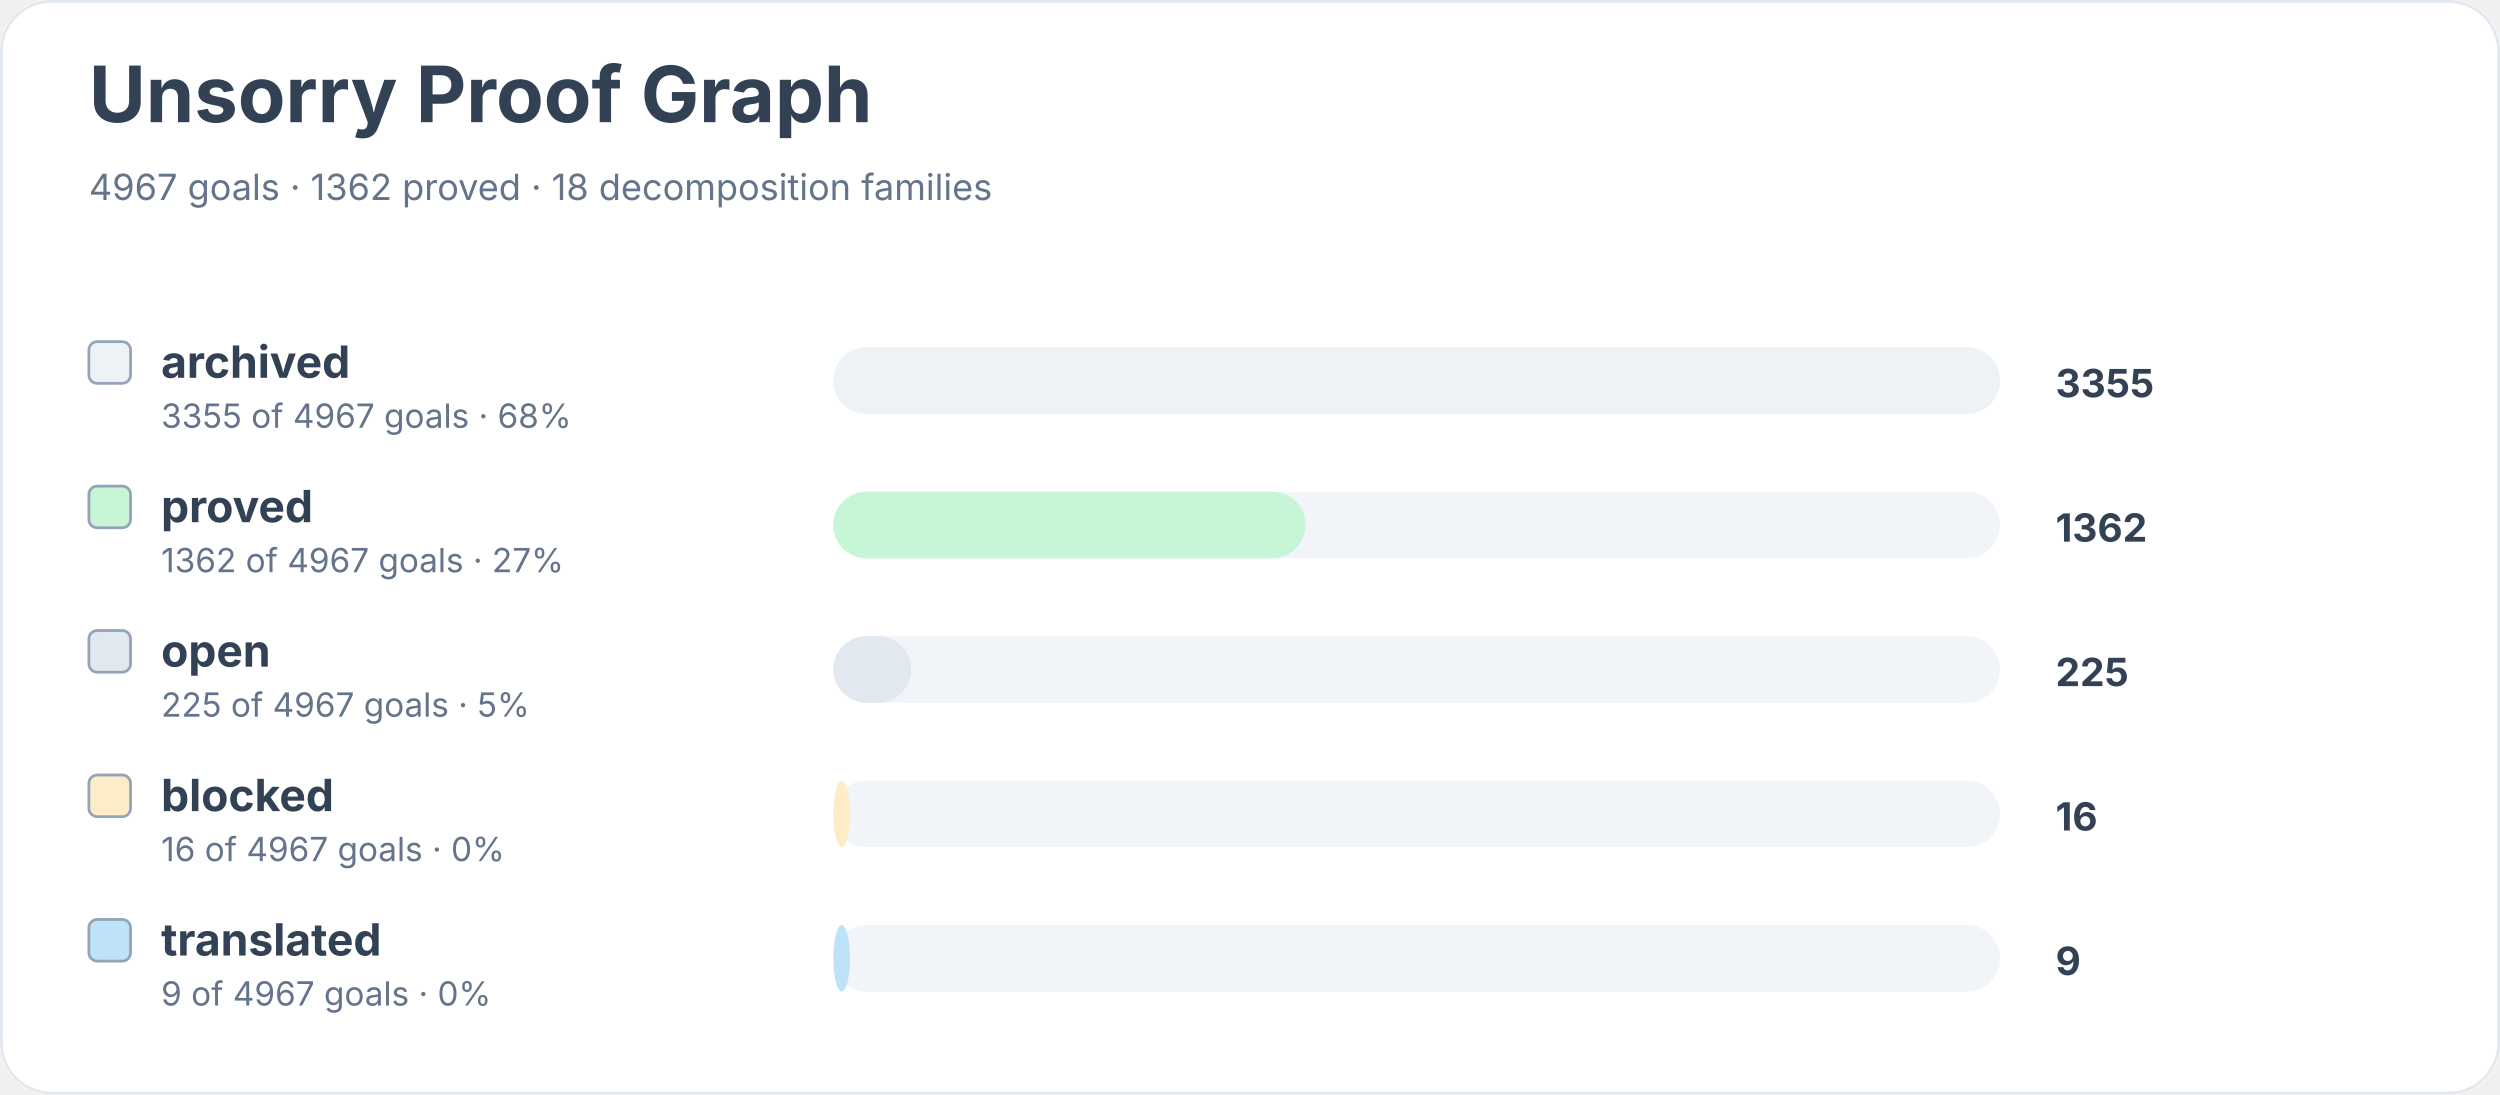
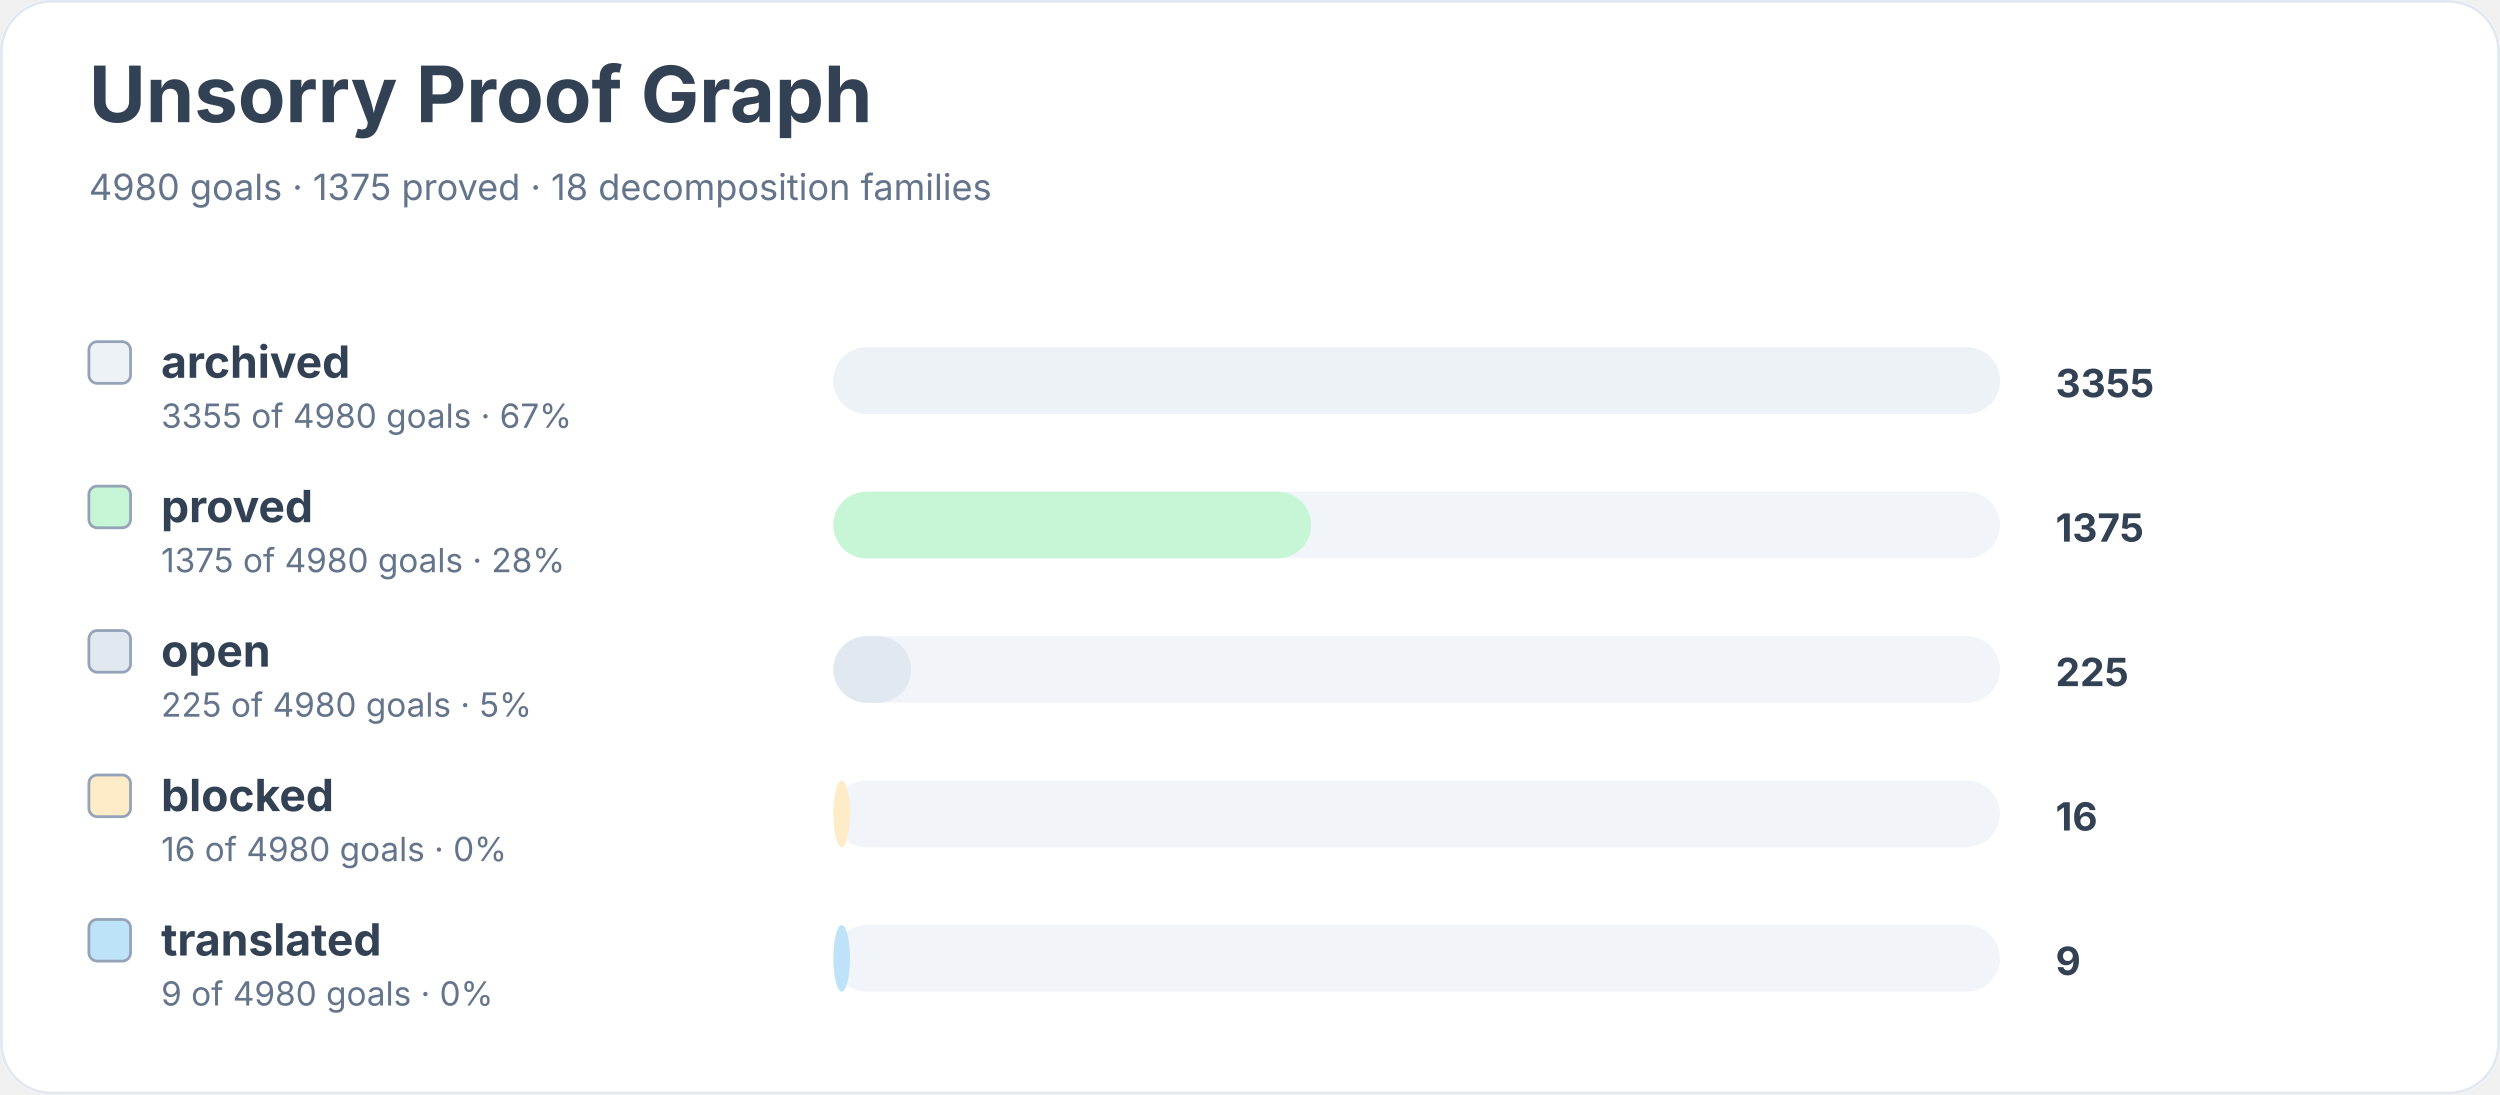
<svg xmlns="http://www.w3.org/2000/svg" width="900" height="394" viewBox="0 0 900 394" role="img" aria-labelledby="title desc">
  <rect width="900" height="100%" rx="18" fill="#ffffff" />
  <rect x="0.5" y="0.5" width="899" height="393" rx="18" fill="none" stroke="#e2e8f0" />
  <text x="32" y="44" font-family="Inter, system-ui, sans-serif" font-size="28" font-weight="700" fill="#334155">Unsorry Proof Graph</text>
-   <text x="32" y="72" font-family="Inter, system-ui, sans-serif" font-size="13" fill="#64748b">4967 goals · 1362 proved · 18 decomposition families</text>
+   <text x="32" y="72" font-family="Inter, system-ui, sans-serif" font-size="13" fill="#64748b">4980 goals · 1375 proved · 18 decomposition families</text>
  <rect x="32" y="123" width="15" height="15" rx="3" fill="#edf2f7" stroke="#94a3b8" />
  <text x="58" y="136" font-family="Inter, system-ui, sans-serif" font-size="16" font-weight="650" fill="#334155">archived</text>
-   <text x="58" y="154" font-family="Inter, system-ui, sans-serif" font-size="12" fill="#64748b">3355 of 4967 goals · 68%</text>
+   <text x="58" y="154" font-family="Inter, system-ui, sans-serif" font-size="12" fill="#64748b">3355 of 4980 goals · 67%</text>
  <rect x="300" y="125" width="420" height="24" rx="12" fill="#f1f5f9" />
  <rect x="300" y="125" width="420" height="24" rx="12" fill="#edf2f7" />
  <text x="740" y="143" font-family="Inter, system-ui, sans-serif" font-size="14" font-weight="700" fill="#334155">3355</text>
  <rect x="32" y="175" width="15" height="15" rx="3" fill="#c6f6d5" stroke="#94a3b8" />
  <text x="58" y="188" font-family="Inter, system-ui, sans-serif" font-size="16" font-weight="650" fill="#334155">proved</text>
-   <text x="58" y="206" font-family="Inter, system-ui, sans-serif" font-size="12" fill="#64748b">1362 of 4967 goals · 27%</text>
+   <text x="58" y="206" font-family="Inter, system-ui, sans-serif" font-size="12" fill="#64748b">1375 of 4980 goals · 28%</text>
  <rect x="300" y="177" width="420" height="24" rx="12" fill="#f1f5f9" />
-   <rect x="300" y="177" width="170" height="24" rx="12" fill="#c6f6d5" />
-   <text x="740" y="195" font-family="Inter, system-ui, sans-serif" font-size="14" font-weight="700" fill="#334155">1362</text>
+   <rect x="300" y="177" width="172" height="24" rx="12" fill="#c6f6d5" />
+   <text x="740" y="195" font-family="Inter, system-ui, sans-serif" font-size="14" font-weight="700" fill="#334155">1375</text>
  <rect x="32" y="227" width="15" height="15" rx="3" fill="#e2e8f0" stroke="#94a3b8" />
  <text x="58" y="240" font-family="Inter, system-ui, sans-serif" font-size="16" font-weight="650" fill="#334155">open</text>
-   <text x="58" y="258" font-family="Inter, system-ui, sans-serif" font-size="12" fill="#64748b">225 of 4967 goals · 5%</text>
+   <text x="58" y="258" font-family="Inter, system-ui, sans-serif" font-size="12" fill="#64748b">225 of 4980 goals · 5%</text>
  <rect x="300" y="229" width="420" height="24" rx="12" fill="#f1f5f9" />
  <rect x="300" y="229" width="28" height="24" rx="12" fill="#e2e8f0" />
  <text x="740" y="247" font-family="Inter, system-ui, sans-serif" font-size="14" font-weight="700" fill="#334155">225</text>
  <rect x="32" y="279" width="15" height="15" rx="3" fill="#feebc8" stroke="#94a3b8" />
  <text x="58" y="292" font-family="Inter, system-ui, sans-serif" font-size="16" font-weight="650" fill="#334155">blocked</text>
-   <text x="58" y="310" font-family="Inter, system-ui, sans-serif" font-size="12" fill="#64748b">16 of 4967 goals · 0%</text>
+   <text x="58" y="310" font-family="Inter, system-ui, sans-serif" font-size="12" fill="#64748b">16 of 4980 goals · 0%</text>
  <rect x="300" y="281" width="420" height="24" rx="12" fill="#f1f5f9" />
  <rect x="300" y="281" width="6" height="24" rx="12" fill="#feebc8" />
  <text x="740" y="299" font-family="Inter, system-ui, sans-serif" font-size="14" font-weight="700" fill="#334155">16</text>
  <rect x="32" y="331" width="15" height="15" rx="3" fill="#bee3f8" stroke="#94a3b8" />
  <text x="58" y="344" font-family="Inter, system-ui, sans-serif" font-size="16" font-weight="650" fill="#334155">translated</text>
-   <text x="58" y="362" font-family="Inter, system-ui, sans-serif" font-size="12" fill="#64748b">9 of 4967 goals · 0%</text>
+   <text x="58" y="362" font-family="Inter, system-ui, sans-serif" font-size="12" fill="#64748b">9 of 4980 goals · 0%</text>
  <rect x="300" y="333" width="420" height="24" rx="12" fill="#f1f5f9" />
  <rect x="300" y="333" width="6" height="24" rx="12" fill="#bee3f8" />
  <text x="740" y="351" font-family="Inter, system-ui, sans-serif" font-size="14" font-weight="700" fill="#334155">9</text>
</svg>
